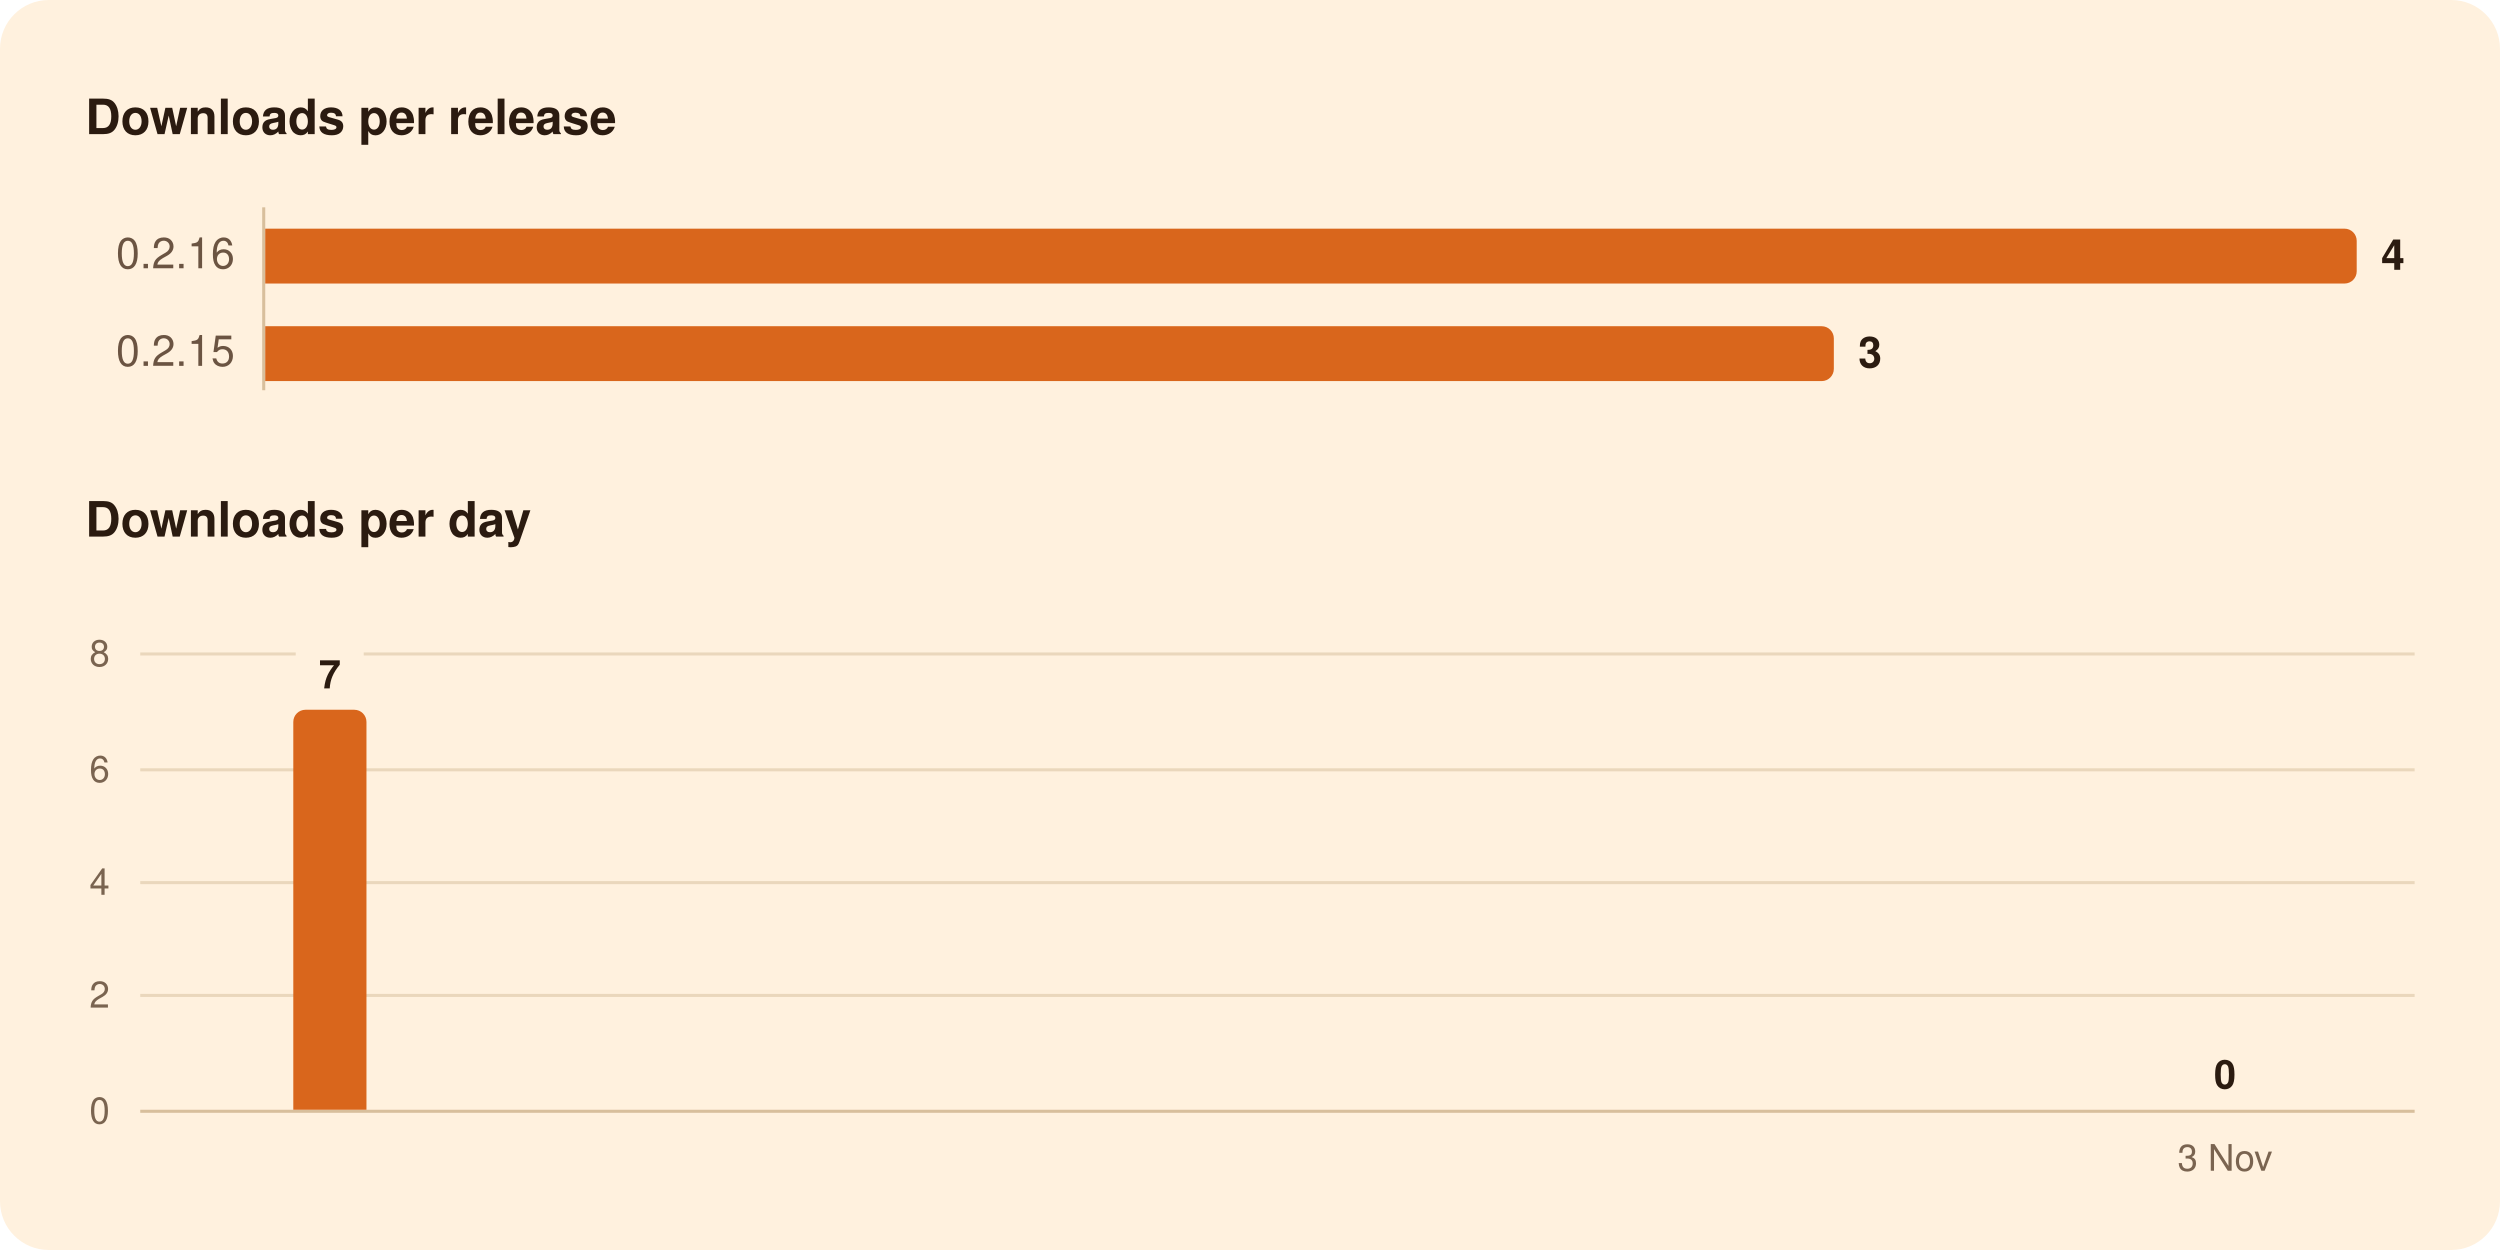
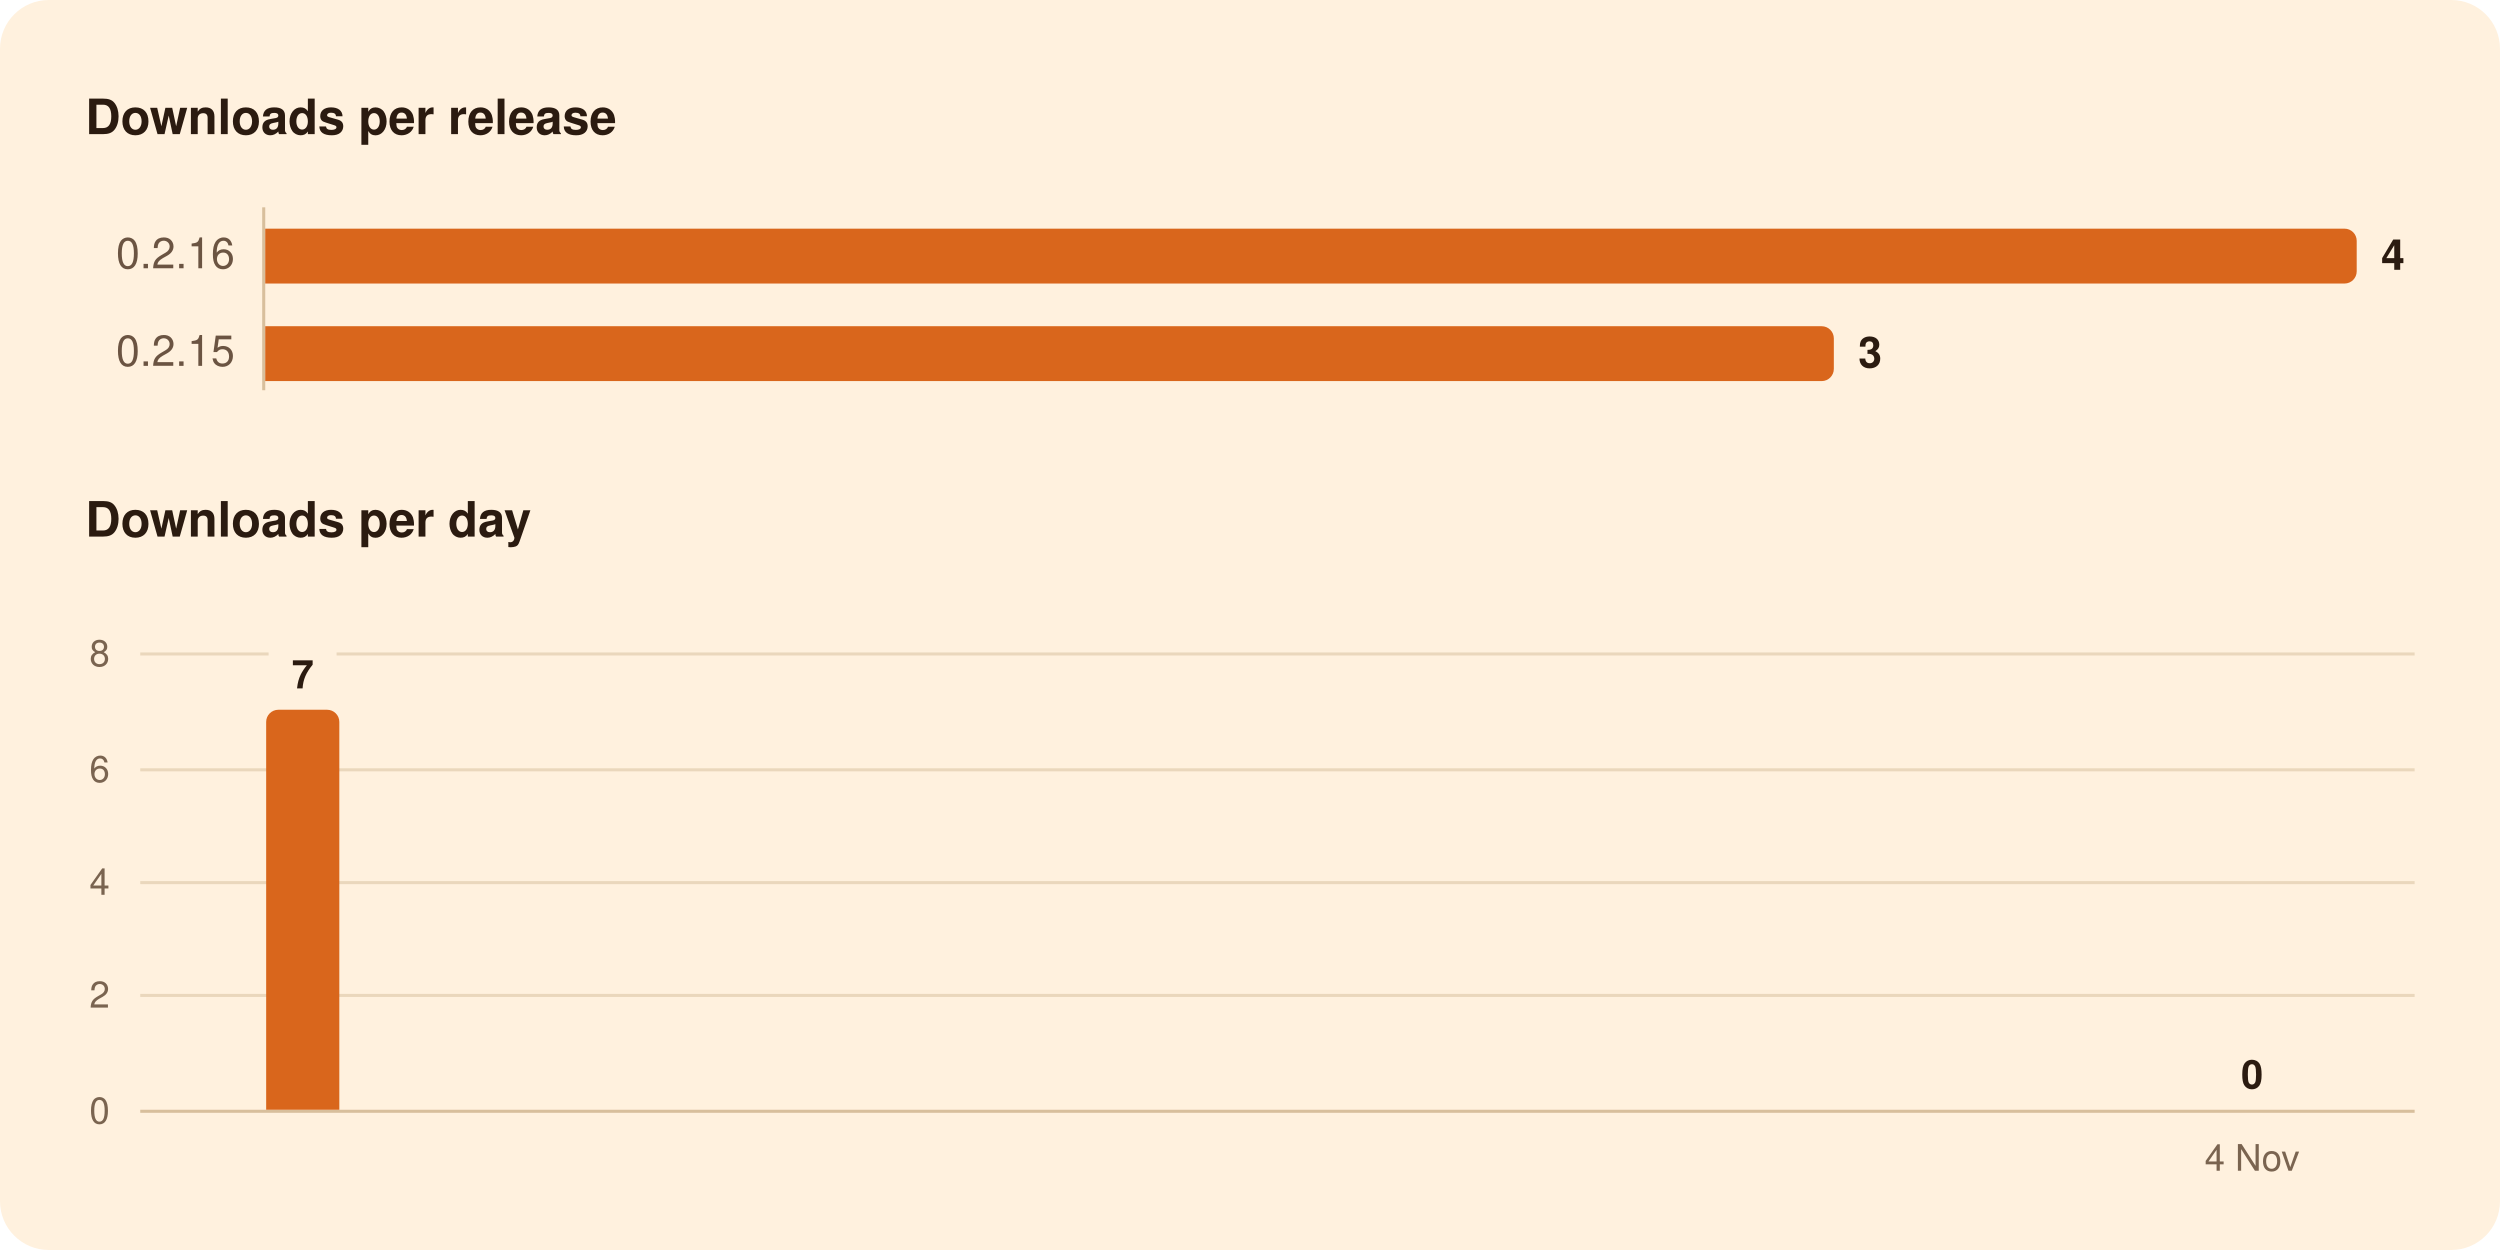
<svg xmlns="http://www.w3.org/2000/svg" width="820" height="410" viewBox="0 0 820 410" role="img" aria-labelledby="title">
  <rect width="820" height="410" rx="16" fill="#FFF1DE" />
  <g font-family="-apple-system, BlinkMacSystemFont, 'Segoe UI', system-ui, Helvetica, Arial, sans-serif">
    <path d="M86.5,68.0L86.5,128.0" stroke="#D8BF9C" stroke-width="1" />
    <path d="M46.0,326.5L792.0,326.5" stroke="#EAD7BC" stroke-width="1" />
    <path d="M46.0,289.5L792.0,289.5" stroke="#EAD7BC" stroke-width="1" />
    <path d="M46.0,252.5L792.0,252.5" stroke="#EAD7BC" stroke-width="1" />
-     <path d="M46.0,214.5L97.0,214.5" stroke="#EAD7BC" stroke-width="1" />
-     <path d="M119.3,214.5L792.0,214.5" stroke="#EAD7BC" stroke-width="1" />
+     <path d="M46.0,214.5L88.1,214.5" stroke="#EAD7BC" stroke-width="1" />
+     <path d="M110.4,214.5L792.0,214.5" stroke="#EAD7BC" stroke-width="1" />
    <path d="M46.0,364.5L792.0,364.5" stroke="#D8BF9C" stroke-width="1" />
    <path d="M87.0,75.0H769.0A4.0,4.0 0 0 1 773.0,79.0V89.0A4.0,4.0 0 0 1 769.0,93.0H87.0Z" fill="#D9661C" />
    <path d="M87.0,107.0H597.5A4.0,4.0 0 0 1 601.5,111.0V121.0A4.0,4.0 0 0 1 597.5,125.0H87.0Z" fill="#D9661C" />
-     <path d="M96.2,364.0V236.8A4.0,4.0 0 0 1 100.2,232.8H116.2A4.0,4.0 0 0 1 120.2,236.8V364.0Z" fill="#D9661C" />
+     <path d="M87.3,364.0V236.8A4.0,4.0 0 0 1 91.3,232.8H107.3A4.0,4.0 0 0 1 111.3,236.8V364.0Z" fill="#D9661C" />
    <text x="28.0" y="44.0" font-size="16" fill="#2B1B10" font-weight="600">Downloads per release</text>
    <text x="77.0" y="88.0" font-size="14" fill="#6B5442" text-anchor="end" style="font-variant-numeric: tabular-nums">0.2.16</text>
    <text x="781.0" y="88.5" font-size="14" fill="#2B1B10" font-weight="600">4</text>
    <text x="77.0" y="120.0" font-size="14" fill="#6B5442" text-anchor="end" style="font-variant-numeric: tabular-nums">0.2.15</text>
    <text x="609.5" y="120.5" font-size="14" fill="#2B1B10" font-weight="600">3</text>
    <text x="28.0" y="176.0" font-size="16" fill="#2B1B10" font-weight="600">Downloads per day</text>
-     <text x="729.8" y="357.0" font-size="13" fill="#2B1B10" font-weight="600" text-anchor="middle">0</text>
-     <text x="108.2" y="225.8" font-size="13" fill="#2B1B10" font-weight="600" text-anchor="middle">7</text>
+     <text x="738.7" y="357.0" font-size="13" fill="#2B1B10" font-weight="600" text-anchor="middle">0</text>
+     <text x="99.3" y="225.8" font-size="13" fill="#2B1B10" font-weight="600" text-anchor="middle">7</text>
    <text x="36.0" y="368.5" font-size="12" fill="#7A6450" text-anchor="end" style="font-variant-numeric: tabular-nums">0</text>
    <text x="36.0" y="330.5" font-size="12" fill="#7A6450" text-anchor="end" style="font-variant-numeric: tabular-nums">2</text>
    <text x="36.0" y="293.5" font-size="12" fill="#7A6450" text-anchor="end" style="font-variant-numeric: tabular-nums">4</text>
    <text x="36.0" y="256.5" font-size="12" fill="#7A6450" text-anchor="end" style="font-variant-numeric: tabular-nums">6</text>
    <text x="36.0" y="218.5" font-size="12" fill="#7A6450" text-anchor="end" style="font-variant-numeric: tabular-nums">8</text>
-     <text x="729.8" y="384.0" font-size="12" fill="#7A6450" text-anchor="middle">3 Nov</text>
+     <text x="738.7" y="384.0" font-size="12" fill="#7A6450" text-anchor="middle">4 Nov</text>
  </g>
</svg>
